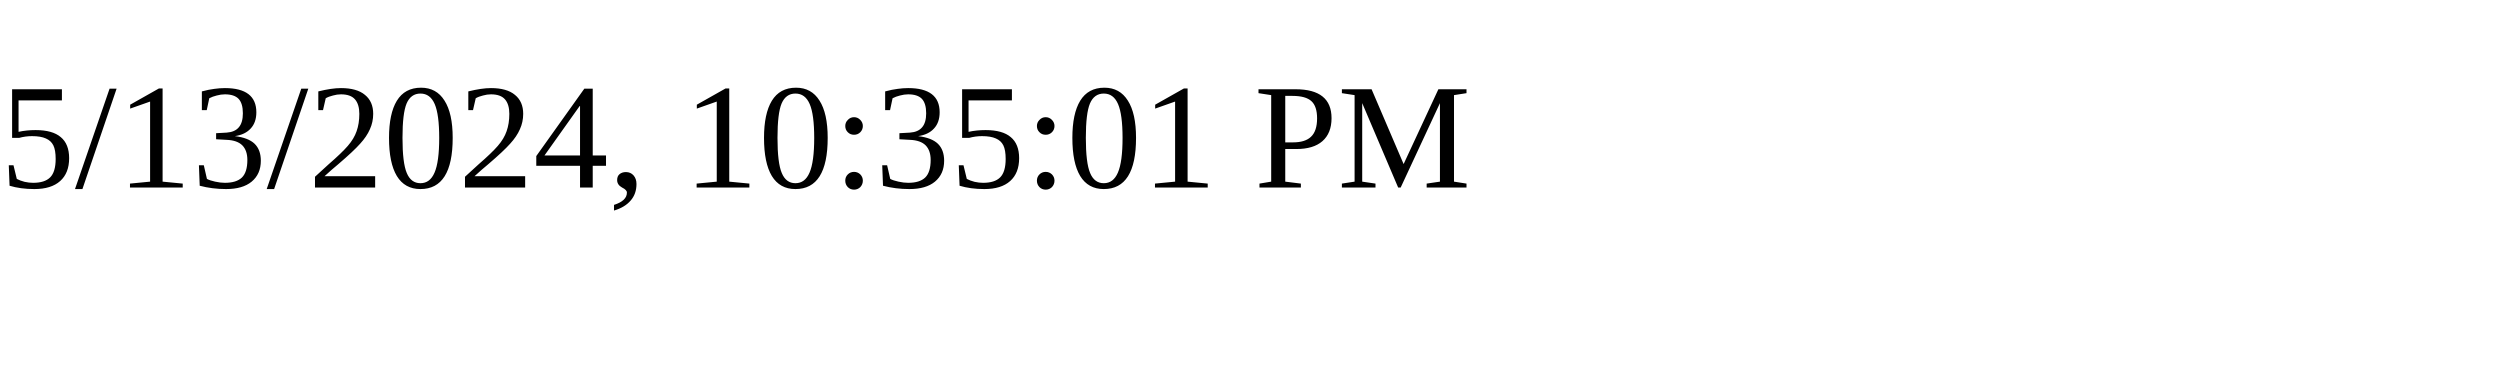
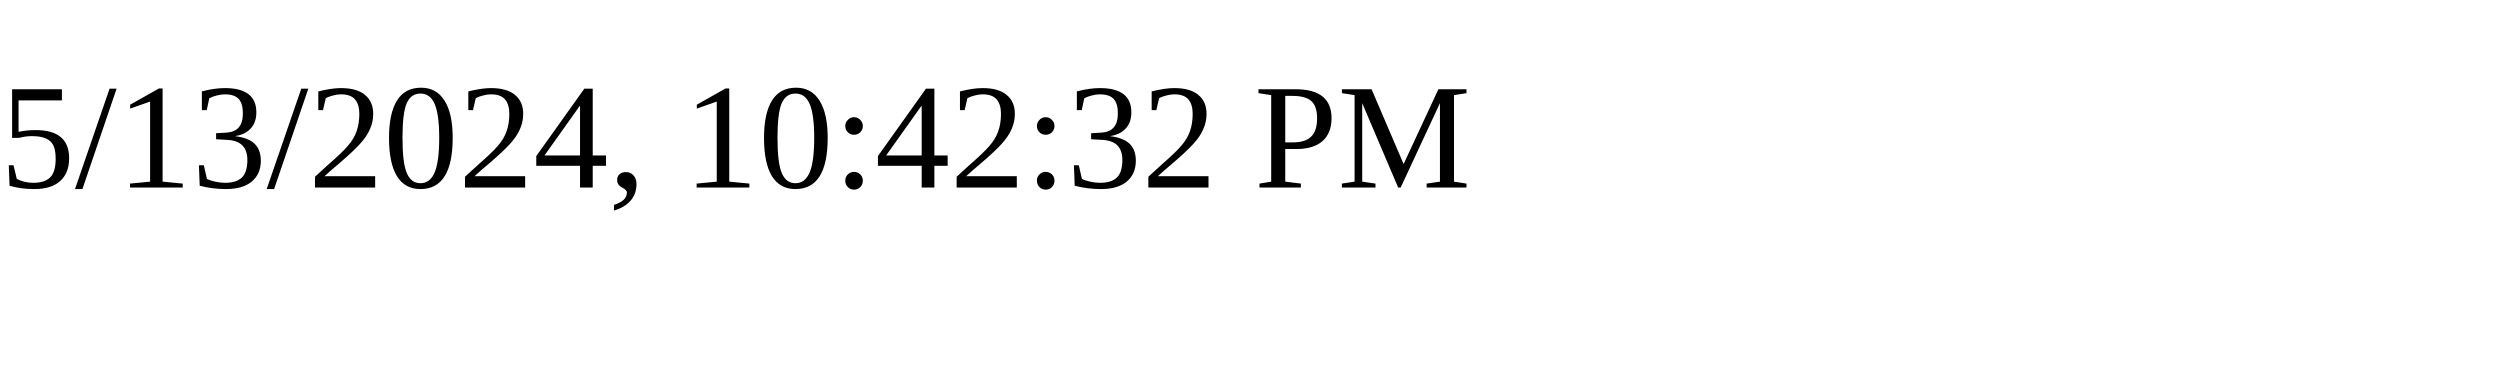
<svg xmlns="http://www.w3.org/2000/svg" height="30" width="200">
-   <text x="0" y="15">5/13/2024, 10:35:01 PM</text>
+   <text x="0" y="15">5/13/2024, 10:42:32 PM</text>
</svg>
